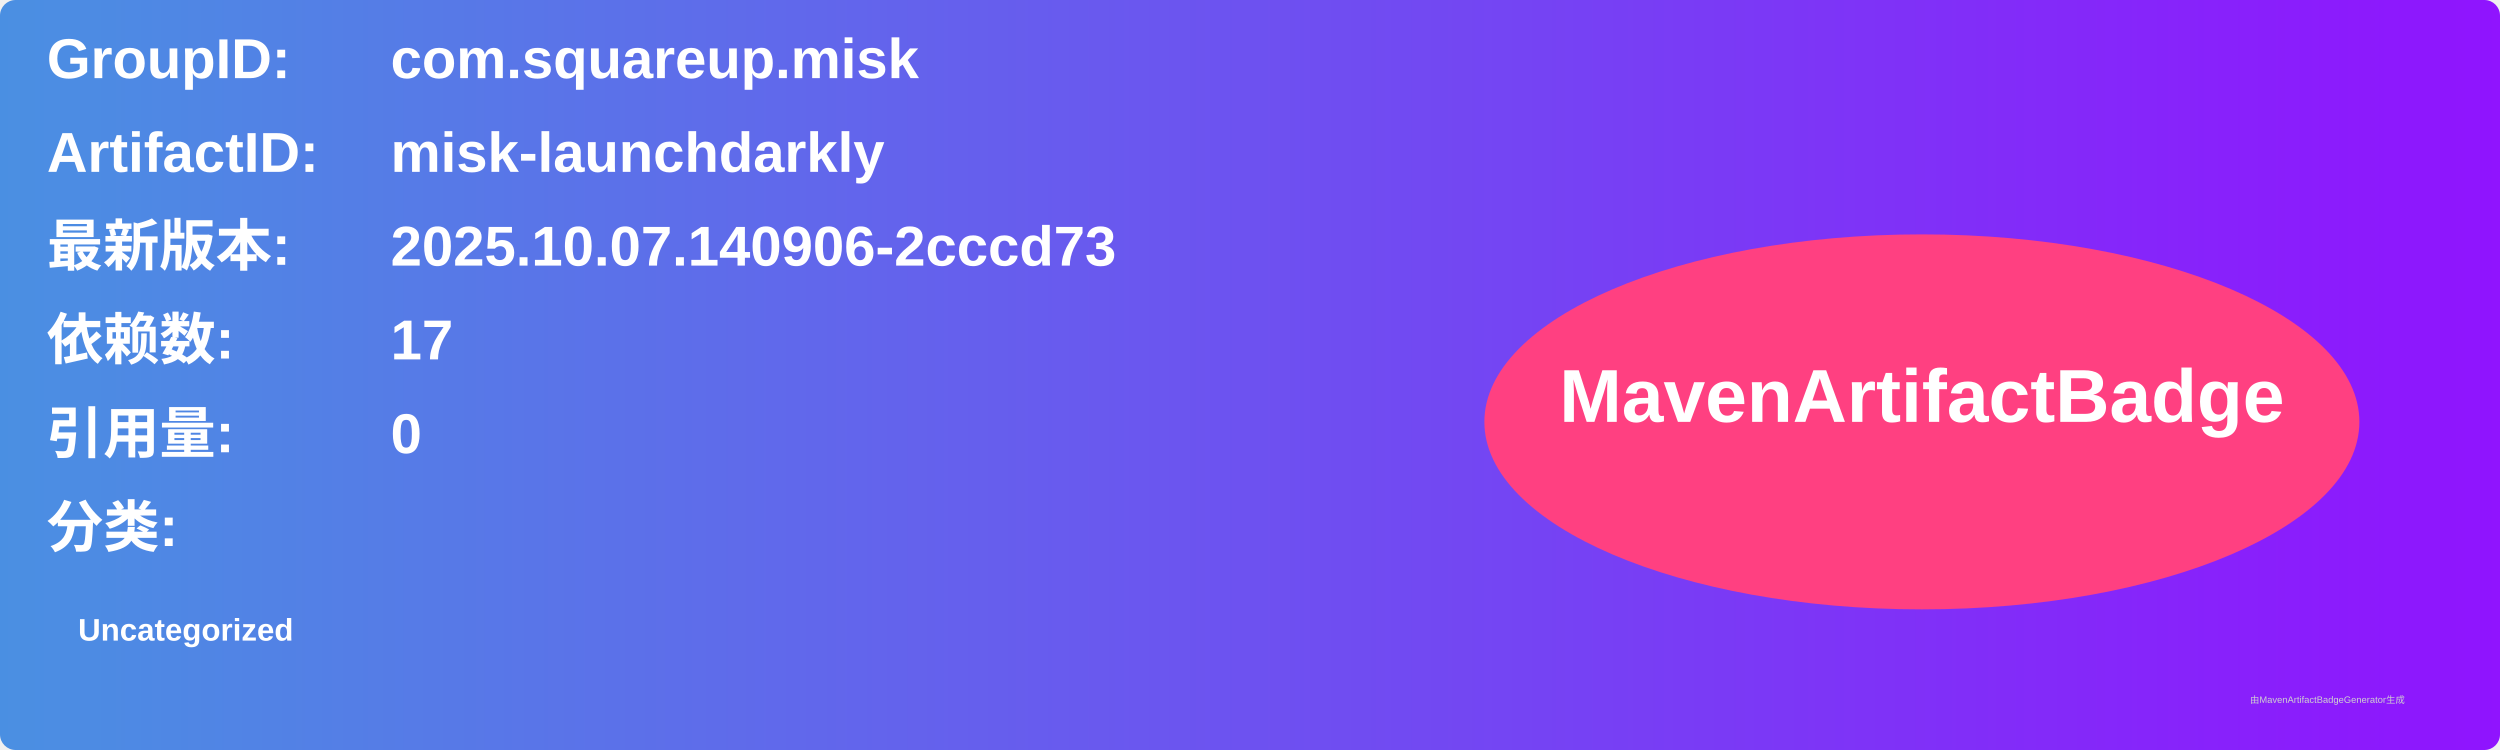
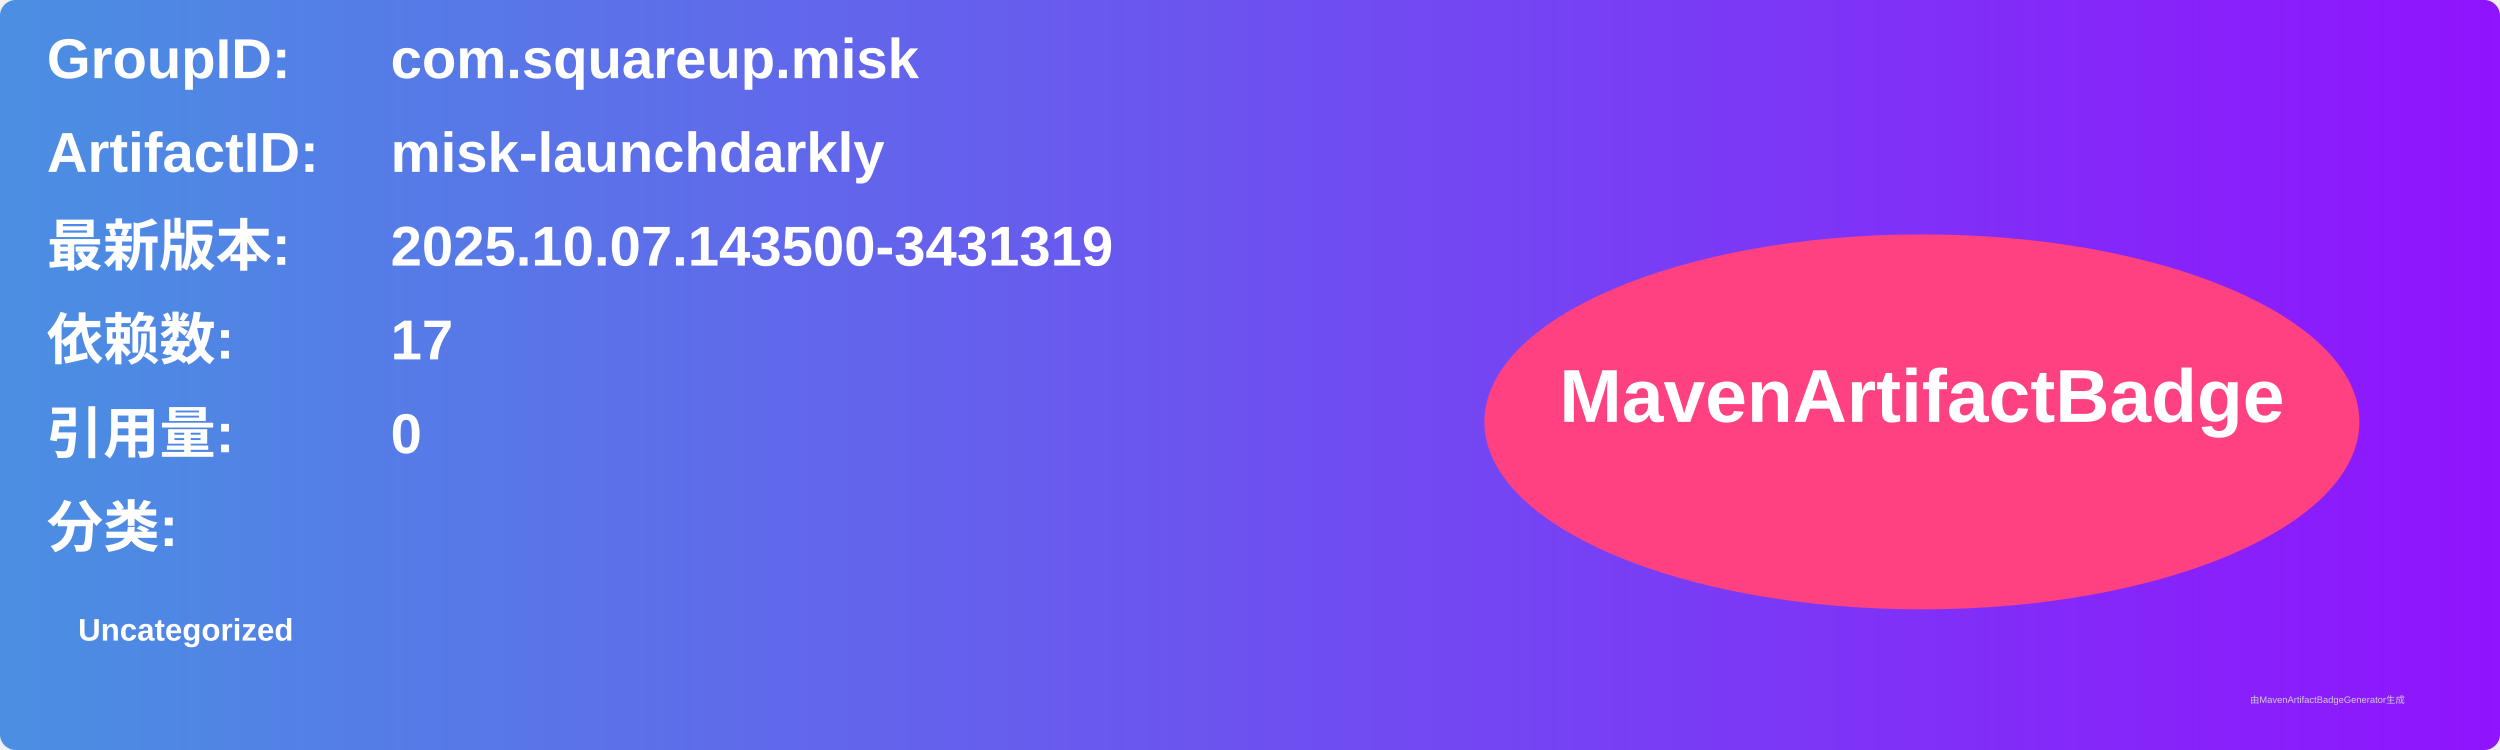
<svg xmlns="http://www.w3.org/2000/svg" width="800" height="240" viewBox="0 0 800 240">
  <linearGradient id="grad" x1="0%" y1="0%" x2="100%" y2="0%">
    <stop offset="0%" stop-color="#4a90e2" />
    <stop offset="100%" stop-color="#9013fe" />
  </linearGradient>
  <rect width="100%" height="100%" rx="5" ry="5" fill="url(#grad)" />
  <g transform="translate(15, 15)">
    <text x="0" y="10" font-family="Arial" font-size="18" fill="white" font-weight="bold" width="260">GroupID:</text>
    <text x="110" y="10" font-family="Arial" font-size="18" fill="white" font-weight="bold" width="460">com.squareup.misk</text>
    <text x="0" y="40" font-family="Arial" font-size="18" fill="white" font-weight="bold" width="260">ArtifactID:</text>
    <text x="110" y="40" font-family="Arial" font-size="18" fill="white" font-weight="bold" width="460">misk-launchdarkly</text>
    <text x="0" y="70" font-family="Arial" font-size="18" fill="white" font-weight="bold">最新版本:</text>
    <text x="110" y="70" font-family="Arial" font-size="18" fill="white" font-weight="bold">
-       <tspan font-weight="bold">2025.10.07.140906-2cccd73</tspan>
+       <tspan font-weight="bold">2025.10.07.143500-3431319</tspan>
    </text>
    <text x="0" y="100" font-family="Arial" font-size="18" fill="white" font-weight="bold">依赖数: </text>
    <text x="110" y="100" font-family="Arial" font-size="18" fill="white">
      <tspan font-weight="bold">17</tspan>
    </text>
    <text x="0" y="130" font-family="Arial" font-size="18" fill="white" font-weight="bold">引用量: </text>
    <text x="110" y="130" font-family="Arial" font-size="18" fill="white">
      <tspan font-weight="bold">0</tspan>
    </text>
    <text x="0" y="160" font-family="Arial" font-size="18" fill="white" font-weight="bold">分类:</text>
    <text x="10" y="190" font-family="Arial" font-size="10" fill="white">
      <tspan font-weight="bold">Uncategorized</tspan>
    </text>
    <ellipse cx="600" cy="120" rx="140" ry="60" fill="#ff4081" />
    <text x="600" y="120" text-anchor="middle" font-family="Arial" font-size="24" fill="white" font-weight="bold">MavenArtifactBadge</text>
  </g>
  <text x="720" y="225" font-family="Arial" font-size="3" fill="#d0d0d0">由MavenArtifactBadgeGenerator生成</text>
</svg>
